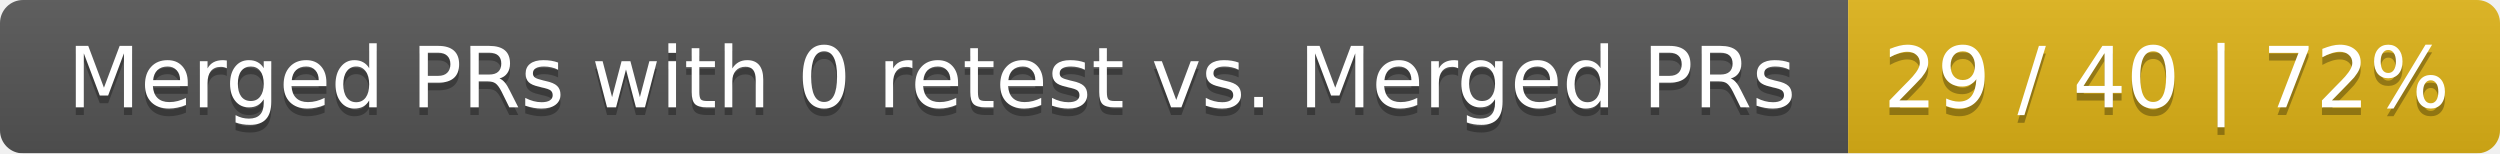
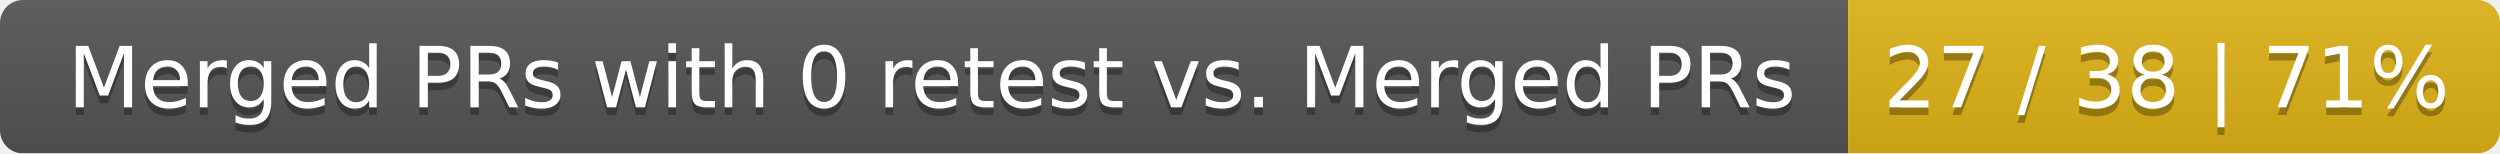
<svg xmlns="http://www.w3.org/2000/svg" width="326" height="20">
  <linearGradient id="smooth" x2="0" y2="100%">
    <stop offset="0" stop-color="#bbb" stop-opacity=".1" />
    <stop offset="1" stop-opacity=".1" />
  </linearGradient>
  <mask id="round">
    <rect width="326" height="20" rx="3" fill="#fff" />
  </mask>
  <g mask="url(#round)">
    <rect width="241" height="20" fill="#555" />
    <rect x="241" width="85" height="20" fill="#dfb317" />
    <rect width="326" height="20" fill="url(#smooth)" />
  </g>
  <g fill="#fff" text-anchor="middle" font-family="DejaVu Sans,Verdana,Geneva,sans-serif" font-size="11">
    <text x="121.5" y="15" fill="#010101" fill-opacity=".3">Merged PRs with 0 retest vs. Merged PRs</text>
    <text x="121.5" y="14">Merged PRs with 0 retest vs. Merged PRs</text>
-     <text x="282.5" y="15" fill="#010101" fill-opacity=".3">29 / 40 | 72%</text>
-     <text x="282.5" y="14">29 / 40 | 72%</text>
+     <text x="282.5" y="15" fill="#010101" fill-opacity=".3">27 / 38 | 71%</text>
+     <text x="282.5" y="14">27 / 38 | 71%</text>
  </g>
</svg>
